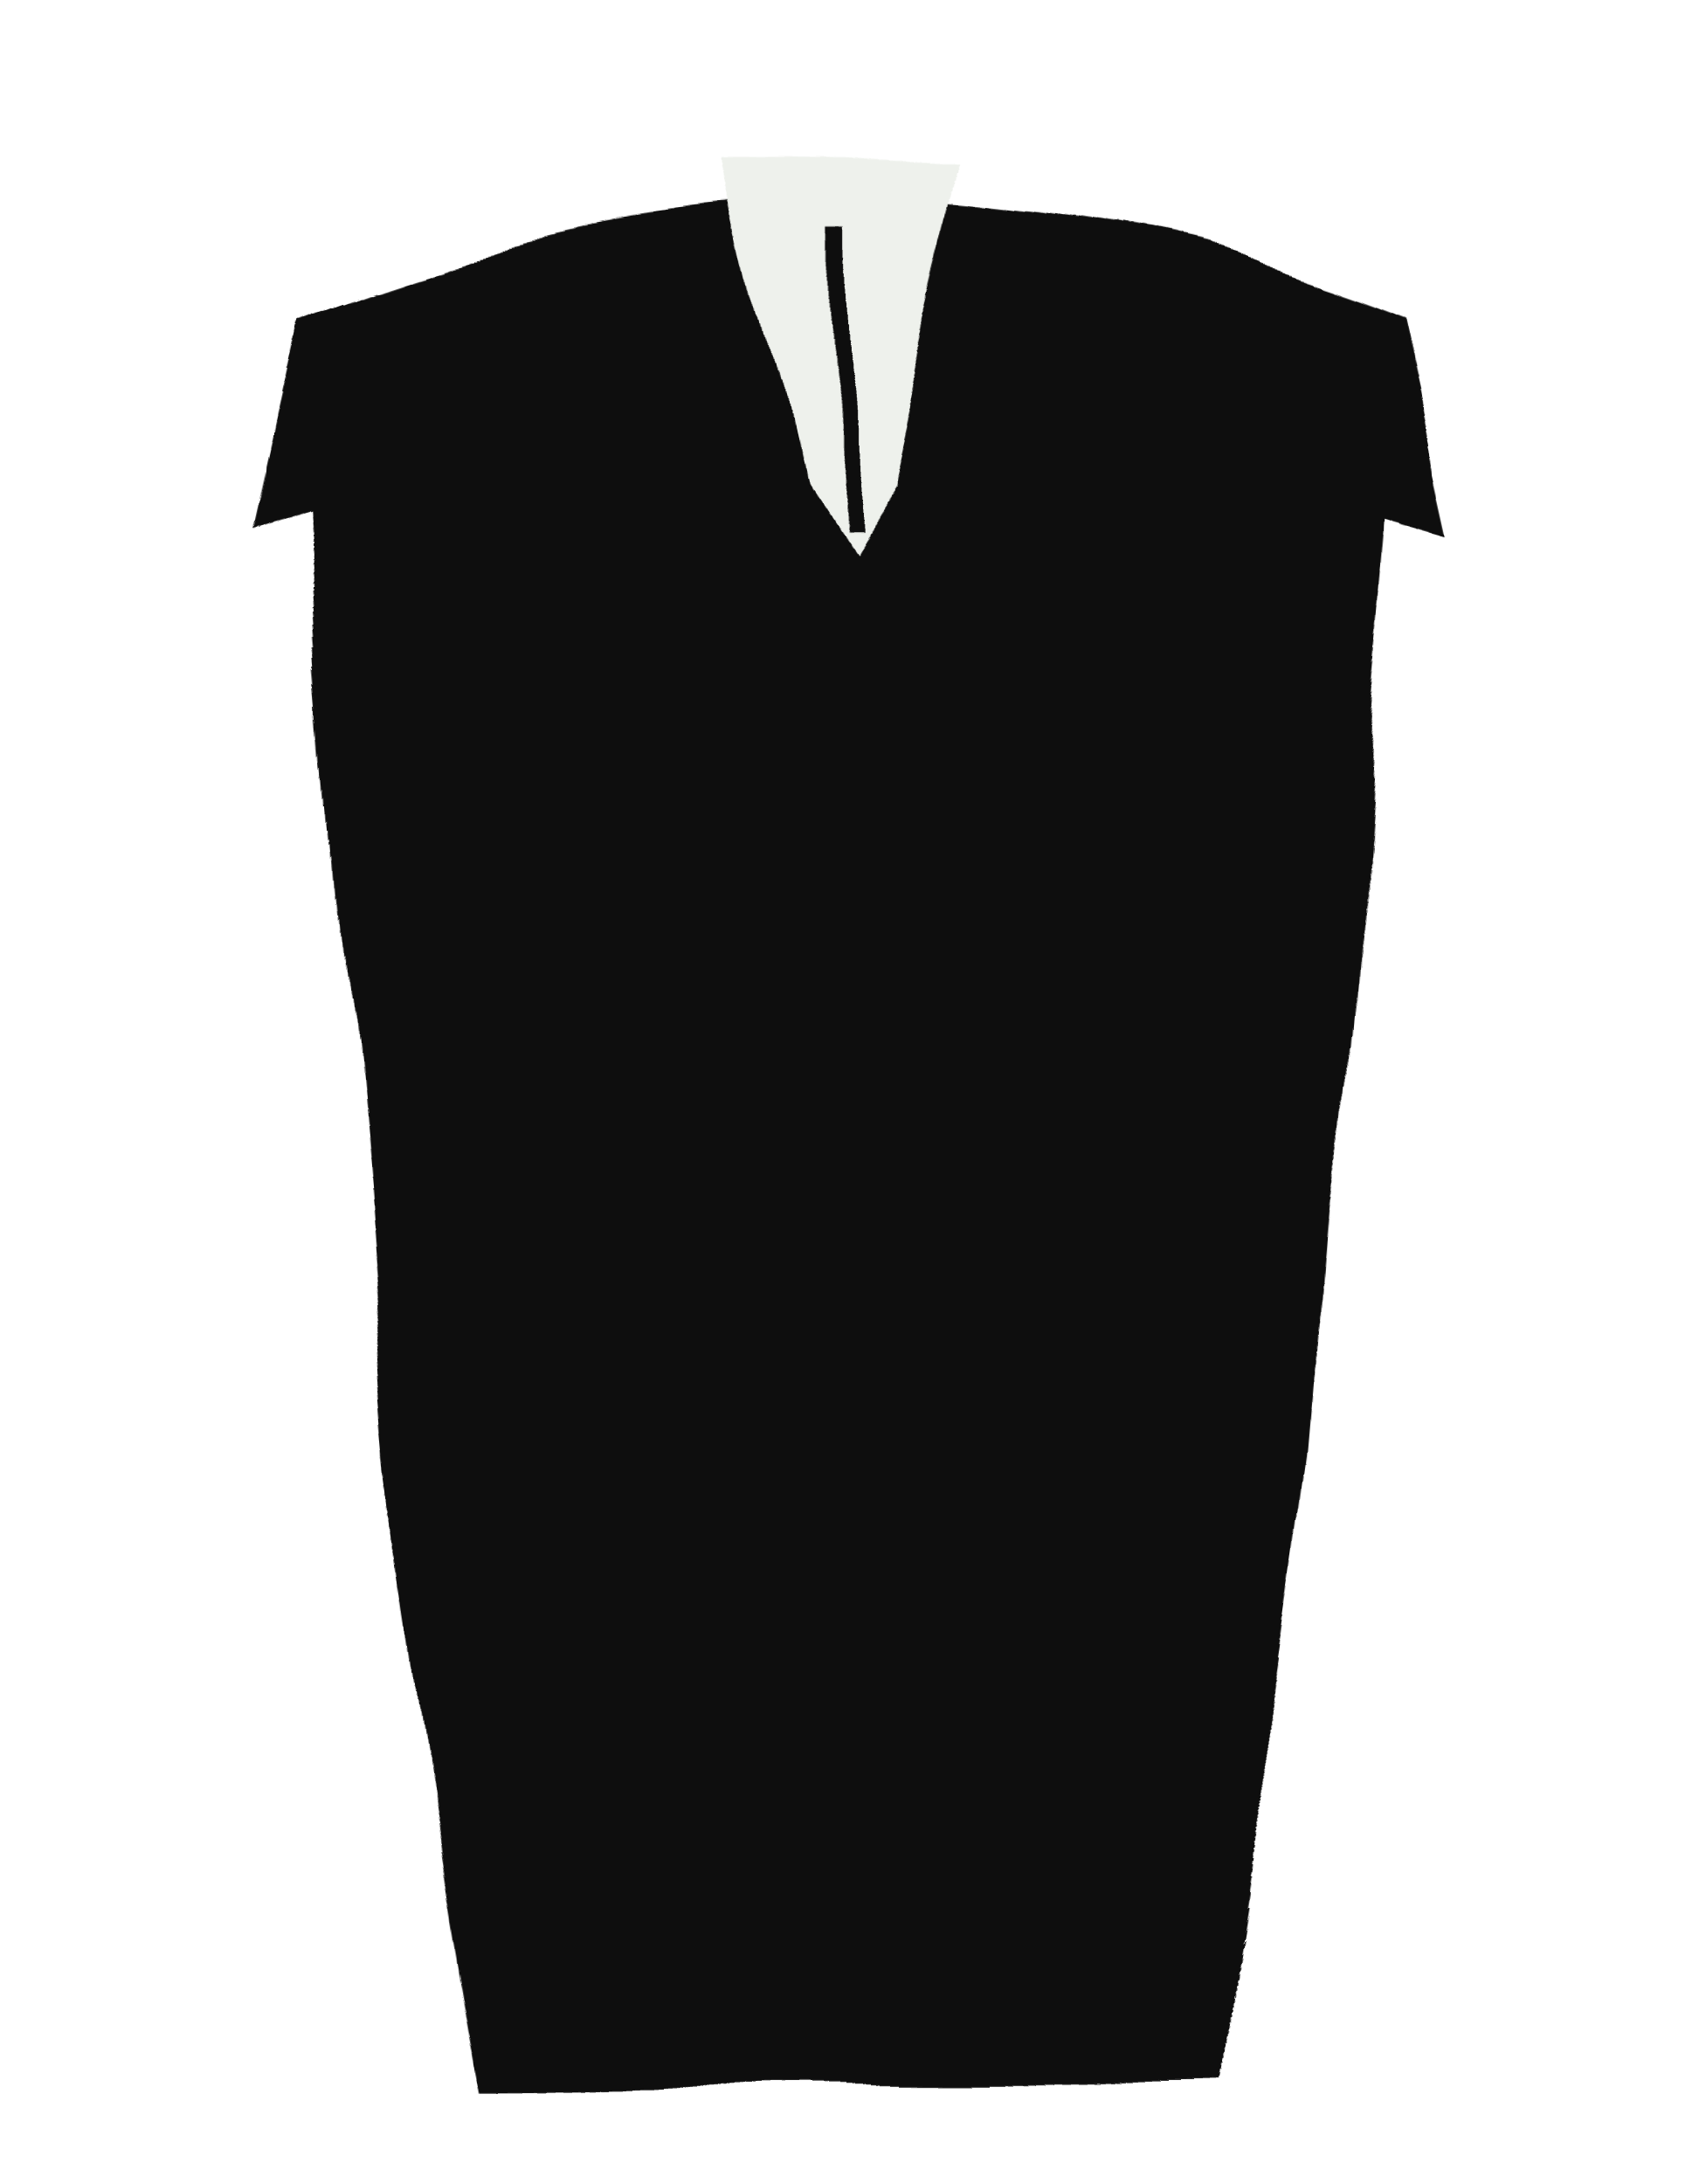
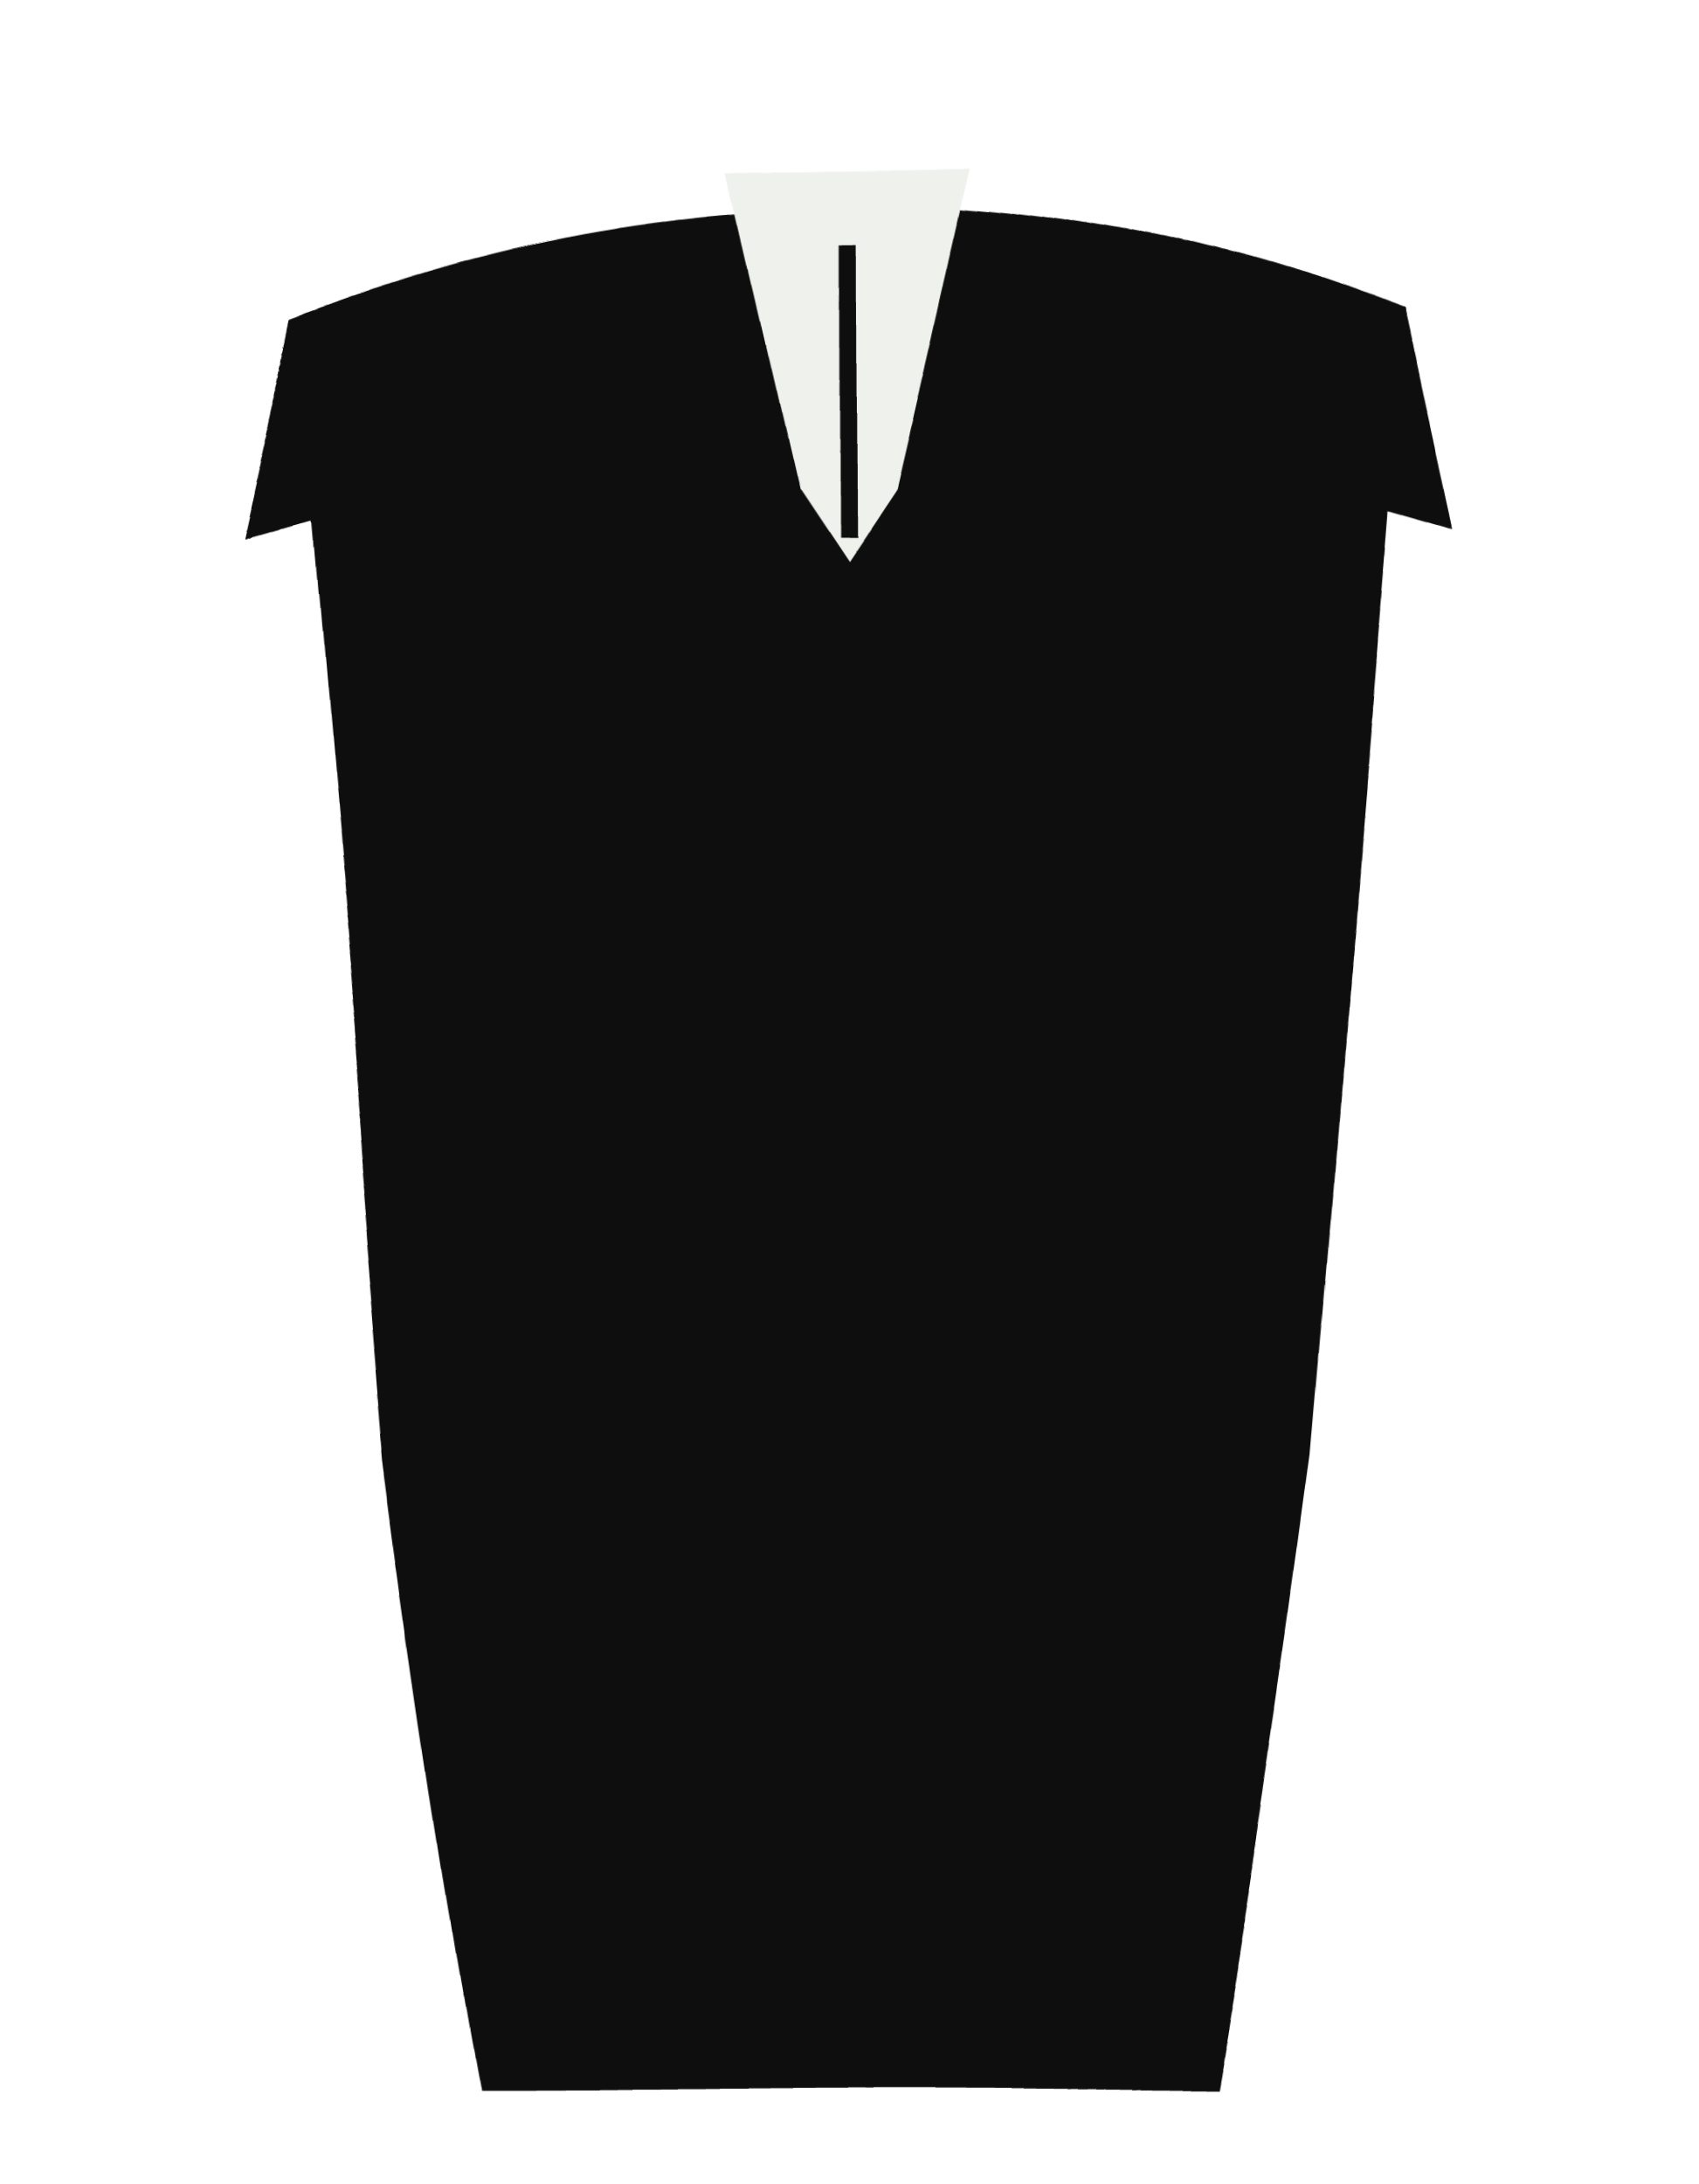
<svg xmlns="http://www.w3.org/2000/svg" viewBox="0 0 140 180" width="140" height="180">
  <defs>
    <filter id="ink" x="-15%" y="-15%" width="130%" height="130%">
-       <feTurbulence type="fractalNoise" baseFrequency="0.028" numOctaves="2" seed="7" result="n" />
-       <feDisplacementMap in="SourceGraphic" in2="n" scale="6" xChannelSelector="R" yChannelSelector="G" />
+       <feTurbulence type="fractalNoise" baseFrequency="0.014" numOctaves="1" seed="7" result="n" />
+       <feDisplacementMap in="SourceGraphic" in2="n" scale="3.5" xChannelSelector="R" yChannelSelector="G" />
    </filter>
  </defs>
  <g filter="url(#ink)">
    <path d="M24 26 Q70 8 116 26 L108 120 Q104 150 100 172 L40 172 Q36 150 32 120 Z" fill="#0e0e0e" />
    <path d="M24 26 L20 44 L34 40 Z" fill="#0e0e0e" />
    <path d="M116 26 L120 44 L106 40 Z" fill="#0e0e0e" />
    <path d="M60 14 L80 14 L74 40 L70 46 L66 40 Z" fill="#eef1ec" />
    <path d="M70 20 L70 44" stroke="#0e0e0e" stroke-width="1.4" />
  </g>
</svg>
